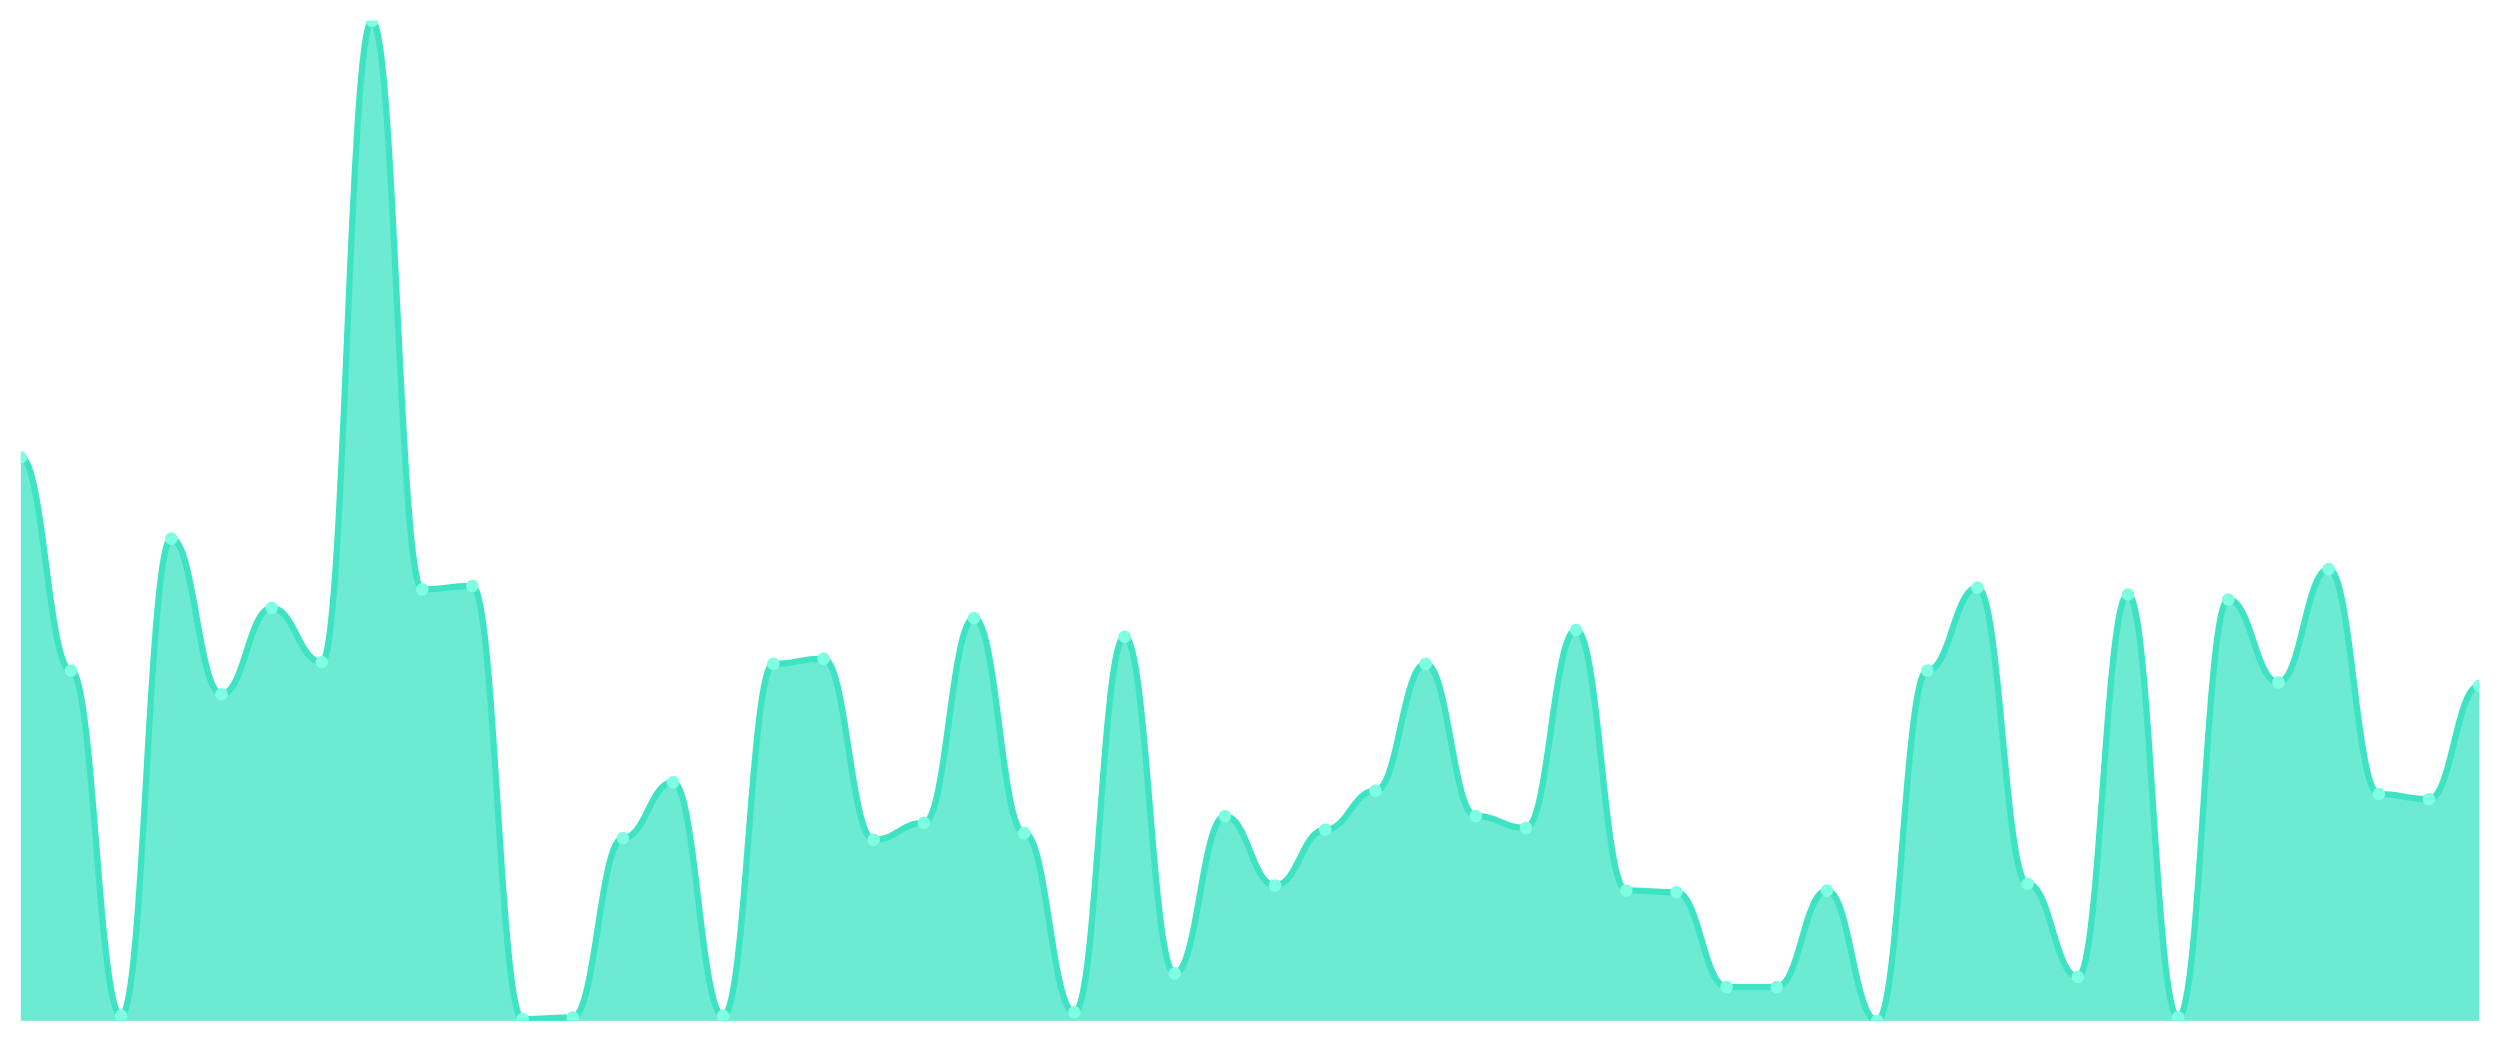
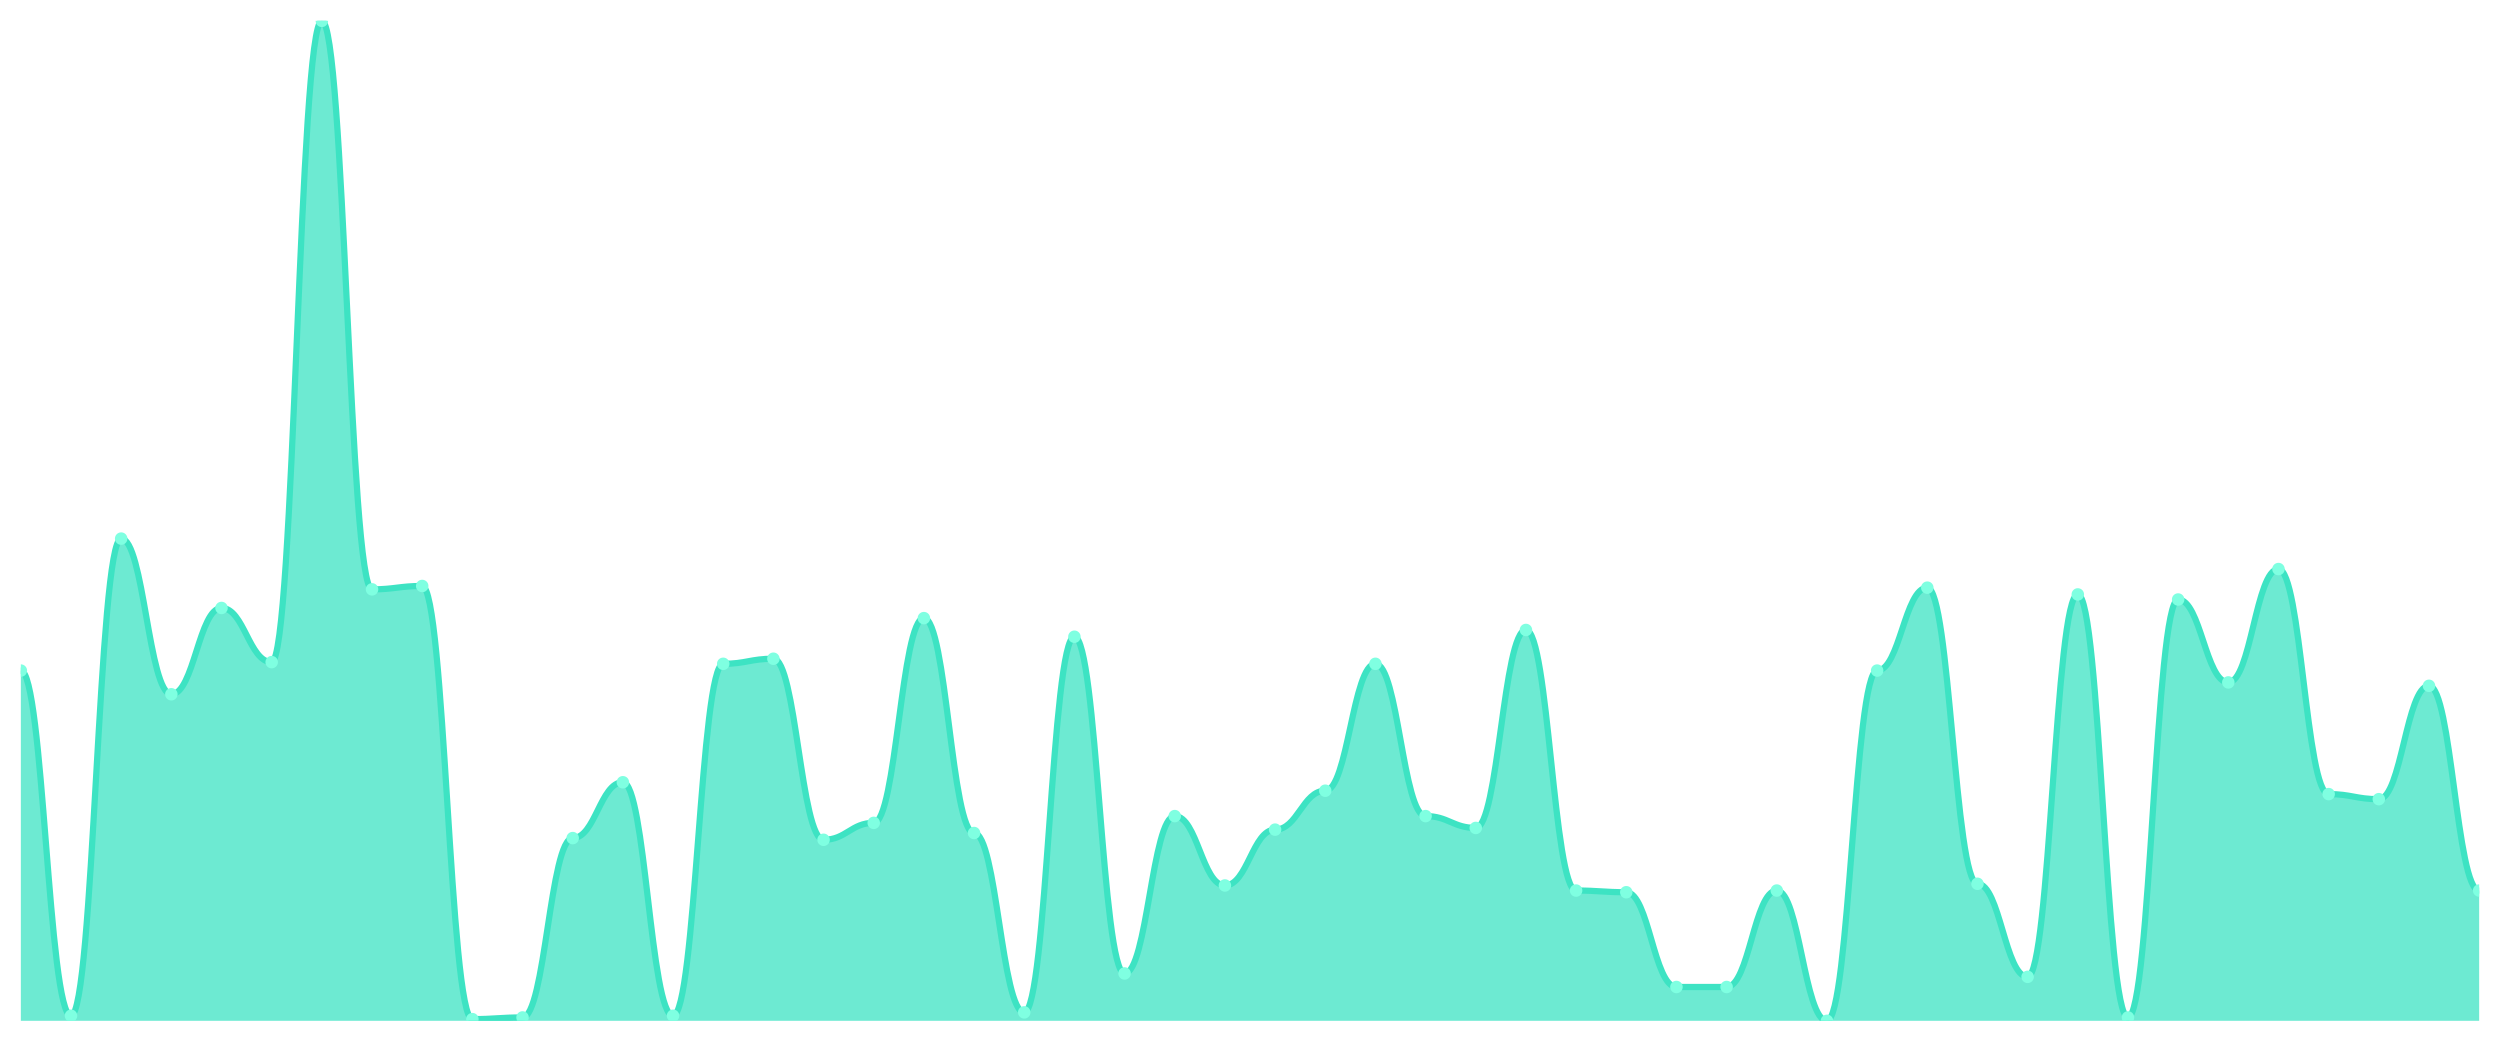
<svg xmlns="http://www.w3.org/2000/svg" viewBox="0 0 1200 500" width="1200" height="500">
  <defs>
    <clipPath id="c">
      <rect x="10" y="10" width="1180" height="480" />
    </clipPath>
  </defs>
  <rect width="1200" height="500" fill="none" />
  <g clip-path="url(#c)">
-     <path d="M 10,490 L 10,219.543 C 20.837,219.543 23.245,321.878 34.082,321.878 C 44.918,321.878 47.327,487.563 58.163,487.563 C 69,487.563 71.408,258.528 82.245,258.528 C 93.082,258.528 95.49,333.249 106.327,333.249 C 117.163,333.249 119.571,291.827 130.408,291.827 C 141.245,291.827 143.653,317.817 154.49,317.817 C 165.327,317.817 167.735,10 178.571,10 C 189.408,10 191.816,282.893 202.653,282.893 C 213.49,282.893 215.898,281.269 226.735,281.269 C 237.571,281.269 239.98,489.188 250.816,489.188 C 261.653,489.188 264.061,488.376 274.898,488.376 C 285.735,488.376 288.143,402.284 298.98,402.284 C 309.816,402.284 312.224,375.482 323.061,375.482 C 333.898,375.482 336.306,487.563 347.143,487.563 C 357.98,487.563 360.388,318.629 371.224,318.629 C 382.061,318.629 384.469,316.193 395.306,316.193 C 406.143,316.193 408.551,403.096 419.388,403.096 C 430.224,403.096 432.633,394.975 443.469,394.975 C 454.306,394.975 456.714,296.701 467.551,296.701 C 478.388,296.701 480.796,399.848 491.633,399.848 C 502.469,399.848 504.878,485.939 515.714,485.939 C 526.551,485.939 528.959,305.635 539.796,305.635 C 550.633,305.635 553.041,467.259 563.878,467.259 C 574.714,467.259 577.122,391.726 587.959,391.726 C 598.796,391.726 601.204,425.025 612.041,425.025 C 622.878,425.025 625.286,398.223 636.122,398.223 C 646.959,398.223 649.367,379.543 660.204,379.543 C 671.041,379.543 673.449,318.629 684.286,318.629 C 695.122,318.629 697.531,391.726 708.367,391.726 C 719.204,391.726 721.612,397.411 732.449,397.411 C 743.286,397.411 745.694,302.386 756.531,302.386 C 767.367,302.386 769.776,427.462 780.612,427.462 C 791.449,427.462 793.857,428.274 804.694,428.274 C 815.531,428.274 817.939,473.756 828.776,473.756 C 839.612,473.756 842.02,473.756 852.857,473.756 C 863.694,473.756 866.102,427.462 876.939,427.462 C 887.776,427.462 890.184,490 901.02,490 C 911.857,490 914.265,321.878 925.102,321.878 C 935.939,321.878 938.347,282.081 949.184,282.081 C 960.02,282.081 962.429,424.213 973.265,424.213 C 984.102,424.213 986.51,468.883 997.347,468.883 C 1008.184,468.883 1010.592,285.33 1021.429,285.33 C 1032.265,285.33 1034.673,488.376 1045.51,488.376 C 1056.347,488.376 1058.755,287.766 1069.592,287.766 C 1080.429,287.766 1082.837,327.563 1093.673,327.563 C 1104.51,327.563 1106.918,273.147 1117.755,273.147 C 1128.592,273.147 1131,381.168 1141.837,381.168 C 1152.673,381.168 1155.082,383.604 1165.918,383.604 C 1176.755,383.604 1179.163,329.188 1190,329.188 L 1190,490 Z" fill="rgba(61,227,195,0.75)" />
-     <path d="M 10,219.543 C 20.837,219.543 23.245,321.878 34.082,321.878 C 44.918,321.878 47.327,487.563 58.163,487.563 C 69,487.563 71.408,258.528 82.245,258.528 C 93.082,258.528 95.49,333.249 106.327,333.249 C 117.163,333.249 119.571,291.827 130.408,291.827 C 141.245,291.827 143.653,317.817 154.49,317.817 C 165.327,317.817 167.735,10 178.571,10 C 189.408,10 191.816,282.893 202.653,282.893 C 213.49,282.893 215.898,281.269 226.735,281.269 C 237.571,281.269 239.98,489.188 250.816,489.188 C 261.653,489.188 264.061,488.376 274.898,488.376 C 285.735,488.376 288.143,402.284 298.98,402.284 C 309.816,402.284 312.224,375.482 323.061,375.482 C 333.898,375.482 336.306,487.563 347.143,487.563 C 357.98,487.563 360.388,318.629 371.224,318.629 C 382.061,318.629 384.469,316.193 395.306,316.193 C 406.143,316.193 408.551,403.096 419.388,403.096 C 430.224,403.096 432.633,394.975 443.469,394.975 C 454.306,394.975 456.714,296.701 467.551,296.701 C 478.388,296.701 480.796,399.848 491.633,399.848 C 502.469,399.848 504.878,485.939 515.714,485.939 C 526.551,485.939 528.959,305.635 539.796,305.635 C 550.633,305.635 553.041,467.259 563.878,467.259 C 574.714,467.259 577.122,391.726 587.959,391.726 C 598.796,391.726 601.204,425.025 612.041,425.025 C 622.878,425.025 625.286,398.223 636.122,398.223 C 646.959,398.223 649.367,379.543 660.204,379.543 C 671.041,379.543 673.449,318.629 684.286,318.629 C 695.122,318.629 697.531,391.726 708.367,391.726 C 719.204,391.726 721.612,397.411 732.449,397.411 C 743.286,397.411 745.694,302.386 756.531,302.386 C 767.367,302.386 769.776,427.462 780.612,427.462 C 791.449,427.462 793.857,428.274 804.694,428.274 C 815.531,428.274 817.939,473.756 828.776,473.756 C 839.612,473.756 842.02,473.756 852.857,473.756 C 863.694,473.756 866.102,427.462 876.939,427.462 C 887.776,427.462 890.184,490 901.02,490 C 911.857,490 914.265,321.878 925.102,321.878 C 935.939,321.878 938.347,282.081 949.184,282.081 C 960.02,282.081 962.429,424.213 973.265,424.213 C 984.102,424.213 986.51,468.883 997.347,468.883 C 1008.184,468.883 1010.592,285.33 1021.429,285.33 C 1032.265,285.33 1034.673,488.376 1045.51,488.376 C 1056.347,488.376 1058.755,287.766 1069.592,287.766 C 1080.429,287.766 1082.837,327.563 1093.673,327.563 C 1104.51,327.563 1106.918,273.147 1117.755,273.147 C 1128.592,273.147 1131,381.168 1141.837,381.168 C 1152.673,381.168 1155.082,383.604 1165.918,383.604 C 1176.755,383.604 1179.163,329.188 1190,329.188" fill="none" stroke="#3de3c3" stroke-width="3" stroke-linecap="round" stroke-linejoin="round" />
-     <circle cx="10" cy="219.543" r="3" fill="#7fffe1" />
-     <circle cx="34.082" cy="321.878" r="3" fill="#7fffe1" />
-     <circle cx="58.163" cy="487.563" r="3" fill="#7fffe1" />
-     <circle cx="82.245" cy="258.528" r="3" fill="#7fffe1" />
-     <circle cx="106.327" cy="333.249" r="3" fill="#7fffe1" />
-     <circle cx="130.408" cy="291.827" r="3" fill="#7fffe1" />
-     <circle cx="154.49" cy="317.817" r="3" fill="#7fffe1" />
-     <circle cx="178.571" cy="10" r="3" fill="#7fffe1" />
-     <circle cx="202.653" cy="282.893" r="3" fill="#7fffe1" />
-     <circle cx="226.735" cy="281.269" r="3" fill="#7fffe1" />
-     <circle cx="250.816" cy="489.188" r="3" fill="#7fffe1" />
-     <circle cx="274.898" cy="488.376" r="3" fill="#7fffe1" />
-     <circle cx="298.98" cy="402.284" r="3" fill="#7fffe1" />
-     <circle cx="323.061" cy="375.482" r="3" fill="#7fffe1" />
-     <circle cx="347.143" cy="487.563" r="3" fill="#7fffe1" />
-     <circle cx="371.224" cy="318.629" r="3" fill="#7fffe1" />
-     <circle cx="395.306" cy="316.193" r="3" fill="#7fffe1" />
-     <circle cx="419.388" cy="403.096" r="3" fill="#7fffe1" />
-     <circle cx="443.469" cy="394.975" r="3" fill="#7fffe1" />
-     <circle cx="467.551" cy="296.701" r="3" fill="#7fffe1" />
-     <circle cx="491.633" cy="399.848" r="3" fill="#7fffe1" />
-     <circle cx="515.714" cy="485.939" r="3" fill="#7fffe1" />
-     <circle cx="539.796" cy="305.635" r="3" fill="#7fffe1" />
-     <circle cx="563.878" cy="467.259" r="3" fill="#7fffe1" />
-     <circle cx="587.959" cy="391.726" r="3" fill="#7fffe1" />
-     <circle cx="612.041" cy="425.025" r="3" fill="#7fffe1" />
-     <circle cx="636.122" cy="398.223" r="3" fill="#7fffe1" />
-     <circle cx="660.204" cy="379.543" r="3" fill="#7fffe1" />
-     <circle cx="684.286" cy="318.629" r="3" fill="#7fffe1" />
-     <circle cx="708.367" cy="391.726" r="3" fill="#7fffe1" />
-     <circle cx="732.449" cy="397.411" r="3" fill="#7fffe1" />
-     <circle cx="756.531" cy="302.386" r="3" fill="#7fffe1" />
-     <circle cx="780.612" cy="427.462" r="3" fill="#7fffe1" />
-     <circle cx="804.694" cy="428.274" r="3" fill="#7fffe1" />
+     <path d="M 10,490 L 10,321.878 C 20.837,321.878 23.245,487.563 34.082,487.563 C 44.918,487.563 47.327,258.528 58.163,258.528 C 69,258.528 71.408,333.249 82.245,333.249 C 93.082,333.249 95.49,291.827 106.327,291.827 C 117.163,291.827 119.571,317.817 130.408,317.817 C 141.245,317.817 143.653,10 154.49,10 C 165.327,10 167.735,282.893 178.571,282.893 C 189.408,282.893 191.816,281.269 202.653,281.269 C 213.49,281.269 215.898,489.188 226.735,489.188 C 237.571,489.188 239.98,488.376 250.816,488.376 C 261.653,488.376 264.061,402.284 274.898,402.284 C 285.735,402.284 288.143,375.482 298.98,375.482 C 309.816,375.482 312.224,487.563 323.061,487.563 C 333.898,487.563 336.306,318.629 347.143,318.629 C 357.98,318.629 360.388,316.193 371.224,316.193 C 382.061,316.193 384.469,403.096 395.306,403.096 C 406.143,403.096 408.551,394.975 419.388,394.975 C 430.224,394.975 432.633,296.701 443.469,296.701 C 454.306,296.701 456.714,399.848 467.551,399.848 C 478.388,399.848 480.796,485.939 491.633,485.939 C 502.469,485.939 504.878,305.635 515.714,305.635 C 526.551,305.635 528.959,467.259 539.796,467.259 C 550.633,467.259 553.041,391.726 563.878,391.726 C 574.714,391.726 577.122,425.025 587.959,425.025 C 598.796,425.025 601.204,398.223 612.041,398.223 C 622.878,398.223 625.286,379.543 636.122,379.543 C 646.959,379.543 649.367,318.629 660.204,318.629 C 671.041,318.629 673.449,391.726 684.286,391.726 C 695.122,391.726 697.531,397.411 708.367,397.411 C 719.204,397.411 721.612,302.386 732.449,302.386 C 743.286,302.386 745.694,427.462 756.531,427.462 C 767.367,427.462 769.776,428.274 780.612,428.274 C 791.449,428.274 793.857,473.756 804.694,473.756 C 815.531,473.756 817.939,473.756 828.776,473.756 C 839.612,473.756 842.02,427.462 852.857,427.462 C 863.694,427.462 866.102,490 876.939,490 C 887.776,490 890.184,321.878 901.02,321.878 C 911.857,321.878 914.265,282.081 925.102,282.081 C 935.939,282.081 938.347,424.213 949.184,424.213 C 960.02,424.213 962.429,468.883 973.265,468.883 C 984.102,468.883 986.51,285.33 997.347,285.33 C 1008.184,285.33 1010.592,488.376 1021.429,488.376 C 1032.265,488.376 1034.673,287.766 1045.51,287.766 C 1056.347,287.766 1058.755,327.563 1069.592,327.563 C 1080.429,327.563 1082.837,273.147 1093.673,273.147 C 1104.51,273.147 1106.918,381.168 1117.755,381.168 C 1128.592,381.168 1131,383.604 1141.837,383.604 C 1152.673,383.604 1155.082,329.188 1165.918,329.188 C 1176.755,329.188 1179.163,427.462 1190,427.462 L 1190,490 Z" fill="rgba(61,227,195,0.75)" />
+     <path d="M 10,321.878 C 20.837,321.878 23.245,487.563 34.082,487.563 C 44.918,487.563 47.327,258.528 58.163,258.528 C 69,258.528 71.408,333.249 82.245,333.249 C 93.082,333.249 95.49,291.827 106.327,291.827 C 117.163,291.827 119.571,317.817 130.408,317.817 C 141.245,317.817 143.653,10 154.49,10 C 165.327,10 167.735,282.893 178.571,282.893 C 189.408,282.893 191.816,281.269 202.653,281.269 C 213.49,281.269 215.898,489.188 226.735,489.188 C 237.571,489.188 239.98,488.376 250.816,488.376 C 261.653,488.376 264.061,402.284 274.898,402.284 C 285.735,402.284 288.143,375.482 298.98,375.482 C 309.816,375.482 312.224,487.563 323.061,487.563 C 333.898,487.563 336.306,318.629 347.143,318.629 C 357.98,318.629 360.388,316.193 371.224,316.193 C 382.061,316.193 384.469,403.096 395.306,403.096 C 406.143,403.096 408.551,394.975 419.388,394.975 C 430.224,394.975 432.633,296.701 443.469,296.701 C 454.306,296.701 456.714,399.848 467.551,399.848 C 478.388,399.848 480.796,485.939 491.633,485.939 C 502.469,485.939 504.878,305.635 515.714,305.635 C 526.551,305.635 528.959,467.259 539.796,467.259 C 550.633,467.259 553.041,391.726 563.878,391.726 C 574.714,391.726 577.122,425.025 587.959,425.025 C 598.796,425.025 601.204,398.223 612.041,398.223 C 622.878,398.223 625.286,379.543 636.122,379.543 C 646.959,379.543 649.367,318.629 660.204,318.629 C 671.041,318.629 673.449,391.726 684.286,391.726 C 695.122,391.726 697.531,397.411 708.367,397.411 C 719.204,397.411 721.612,302.386 732.449,302.386 C 743.286,302.386 745.694,427.462 756.531,427.462 C 767.367,427.462 769.776,428.274 780.612,428.274 C 791.449,428.274 793.857,473.756 804.694,473.756 C 815.531,473.756 817.939,473.756 828.776,473.756 C 839.612,473.756 842.02,427.462 852.857,427.462 C 863.694,427.462 866.102,490 876.939,490 C 887.776,490 890.184,321.878 901.02,321.878 C 911.857,321.878 914.265,282.081 925.102,282.081 C 935.939,282.081 938.347,424.213 949.184,424.213 C 960.02,424.213 962.429,468.883 973.265,468.883 C 984.102,468.883 986.51,285.33 997.347,285.33 C 1008.184,285.33 1010.592,488.376 1021.429,488.376 C 1032.265,488.376 1034.673,287.766 1045.51,287.766 C 1056.347,287.766 1058.755,327.563 1069.592,327.563 C 1080.429,327.563 1082.837,273.147 1093.673,273.147 C 1104.51,273.147 1106.918,381.168 1117.755,381.168 C 1128.592,381.168 1131,383.604 1141.837,383.604 C 1152.673,383.604 1155.082,329.188 1165.918,329.188 C 1176.755,329.188 1179.163,427.462 1190,427.462" fill="none" stroke="#3de3c3" stroke-width="3" stroke-linecap="round" stroke-linejoin="round" />
+     <circle cx="10" cy="321.878" r="3" fill="#7fffe1" />
+     <circle cx="34.082" cy="487.563" r="3" fill="#7fffe1" />
+     <circle cx="58.163" cy="258.528" r="3" fill="#7fffe1" />
+     <circle cx="82.245" cy="333.249" r="3" fill="#7fffe1" />
+     <circle cx="106.327" cy="291.827" r="3" fill="#7fffe1" />
+     <circle cx="130.408" cy="317.817" r="3" fill="#7fffe1" />
+     <circle cx="154.49" cy="10" r="3" fill="#7fffe1" />
+     <circle cx="178.571" cy="282.893" r="3" fill="#7fffe1" />
+     <circle cx="202.653" cy="281.269" r="3" fill="#7fffe1" />
+     <circle cx="226.735" cy="489.188" r="3" fill="#7fffe1" />
+     <circle cx="250.816" cy="488.376" r="3" fill="#7fffe1" />
+     <circle cx="274.898" cy="402.284" r="3" fill="#7fffe1" />
+     <circle cx="298.98" cy="375.482" r="3" fill="#7fffe1" />
+     <circle cx="323.061" cy="487.563" r="3" fill="#7fffe1" />
+     <circle cx="347.143" cy="318.629" r="3" fill="#7fffe1" />
+     <circle cx="371.224" cy="316.193" r="3" fill="#7fffe1" />
+     <circle cx="395.306" cy="403.096" r="3" fill="#7fffe1" />
+     <circle cx="419.388" cy="394.975" r="3" fill="#7fffe1" />
+     <circle cx="443.469" cy="296.701" r="3" fill="#7fffe1" />
+     <circle cx="467.551" cy="399.848" r="3" fill="#7fffe1" />
+     <circle cx="491.633" cy="485.939" r="3" fill="#7fffe1" />
+     <circle cx="515.714" cy="305.635" r="3" fill="#7fffe1" />
+     <circle cx="539.796" cy="467.259" r="3" fill="#7fffe1" />
+     <circle cx="563.878" cy="391.726" r="3" fill="#7fffe1" />
+     <circle cx="587.959" cy="425.025" r="3" fill="#7fffe1" />
+     <circle cx="612.041" cy="398.223" r="3" fill="#7fffe1" />
+     <circle cx="636.122" cy="379.543" r="3" fill="#7fffe1" />
+     <circle cx="660.204" cy="318.629" r="3" fill="#7fffe1" />
+     <circle cx="684.286" cy="391.726" r="3" fill="#7fffe1" />
+     <circle cx="708.367" cy="397.411" r="3" fill="#7fffe1" />
+     <circle cx="732.449" cy="302.386" r="3" fill="#7fffe1" />
+     <circle cx="756.531" cy="427.462" r="3" fill="#7fffe1" />
+     <circle cx="780.612" cy="428.274" r="3" fill="#7fffe1" />
+     <circle cx="804.694" cy="473.756" r="3" fill="#7fffe1" />
    <circle cx="828.776" cy="473.756" r="3" fill="#7fffe1" />
-     <circle cx="852.857" cy="473.756" r="3" fill="#7fffe1" />
-     <circle cx="876.939" cy="427.462" r="3" fill="#7fffe1" />
-     <circle cx="901.02" cy="490" r="3" fill="#7fffe1" />
-     <circle cx="925.102" cy="321.878" r="3" fill="#7fffe1" />
-     <circle cx="949.184" cy="282.081" r="3" fill="#7fffe1" />
-     <circle cx="973.265" cy="424.213" r="3" fill="#7fffe1" />
-     <circle cx="997.347" cy="468.883" r="3" fill="#7fffe1" />
-     <circle cx="1021.429" cy="285.33" r="3" fill="#7fffe1" />
-     <circle cx="1045.51" cy="488.376" r="3" fill="#7fffe1" />
-     <circle cx="1069.592" cy="287.766" r="3" fill="#7fffe1" />
-     <circle cx="1093.673" cy="327.563" r="3" fill="#7fffe1" />
-     <circle cx="1117.755" cy="273.147" r="3" fill="#7fffe1" />
-     <circle cx="1141.837" cy="381.168" r="3" fill="#7fffe1" />
-     <circle cx="1165.918" cy="383.604" r="3" fill="#7fffe1" />
-     <circle cx="1190" cy="329.188" r="3" fill="#7fffe1" />
+     <circle cx="852.857" cy="427.462" r="3" fill="#7fffe1" />
+     <circle cx="876.939" cy="490" r="3" fill="#7fffe1" />
+     <circle cx="901.02" cy="321.878" r="3" fill="#7fffe1" />
+     <circle cx="925.102" cy="282.081" r="3" fill="#7fffe1" />
+     <circle cx="949.184" cy="424.213" r="3" fill="#7fffe1" />
+     <circle cx="973.265" cy="468.883" r="3" fill="#7fffe1" />
+     <circle cx="997.347" cy="285.33" r="3" fill="#7fffe1" />
+     <circle cx="1021.429" cy="488.376" r="3" fill="#7fffe1" />
+     <circle cx="1045.51" cy="287.766" r="3" fill="#7fffe1" />
+     <circle cx="1069.592" cy="327.563" r="3" fill="#7fffe1" />
+     <circle cx="1093.673" cy="273.147" r="3" fill="#7fffe1" />
+     <circle cx="1117.755" cy="381.168" r="3" fill="#7fffe1" />
+     <circle cx="1141.837" cy="383.604" r="3" fill="#7fffe1" />
+     <circle cx="1165.918" cy="329.188" r="3" fill="#7fffe1" />
+     <circle cx="1190" cy="427.462" r="3" fill="#7fffe1" />
  </g>
</svg>
